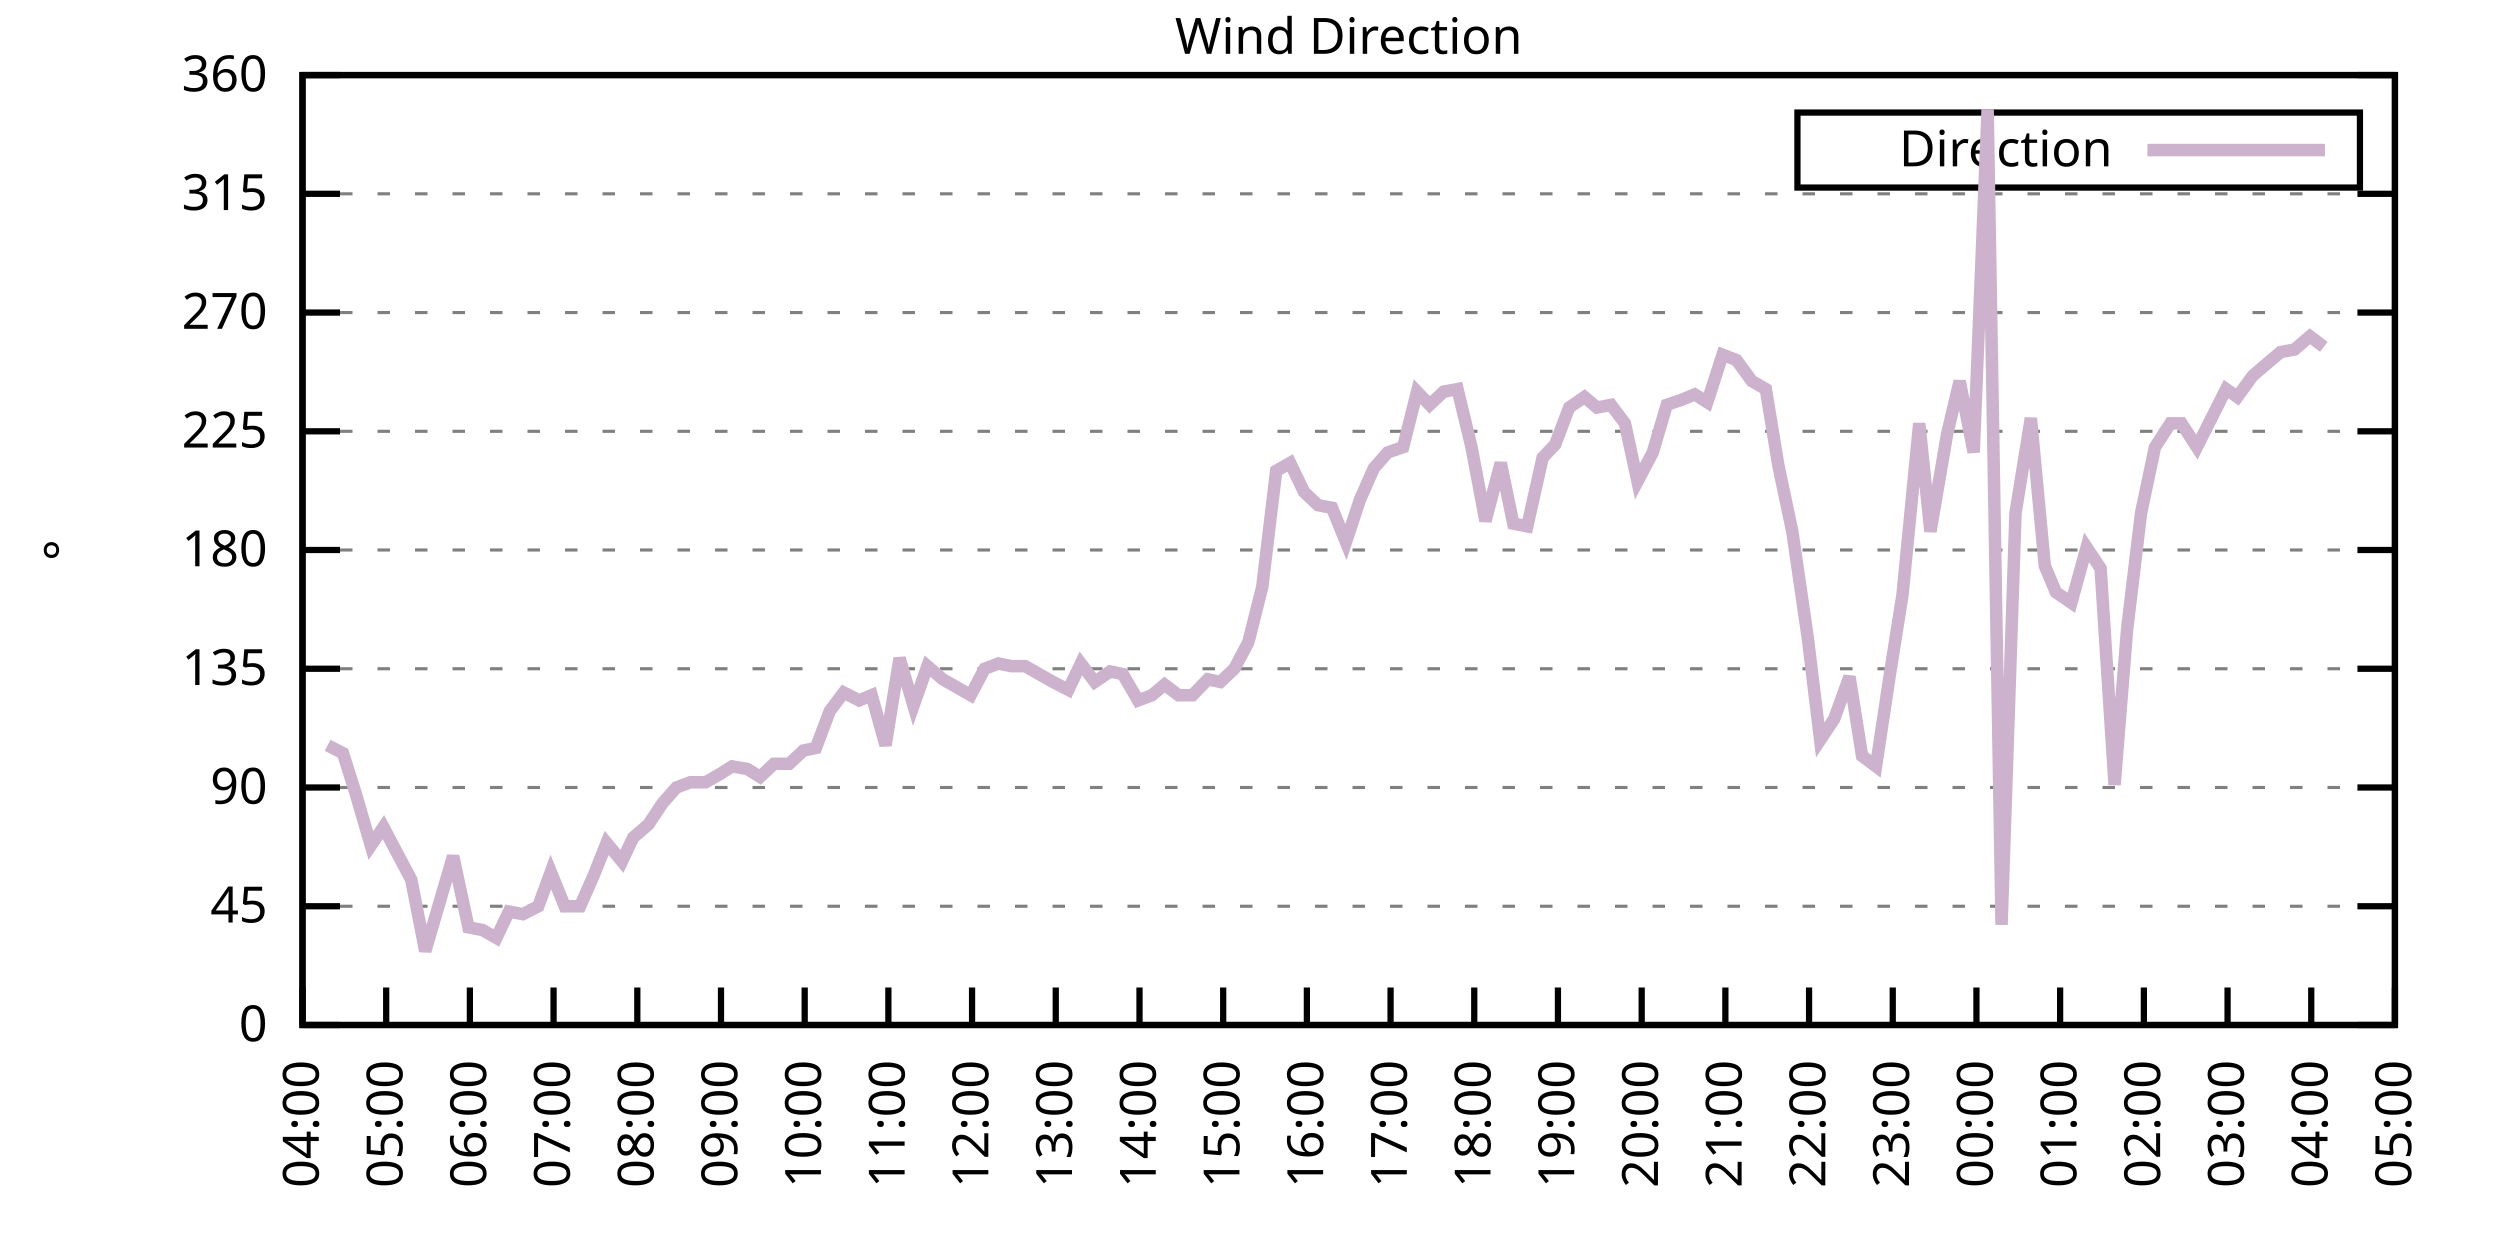
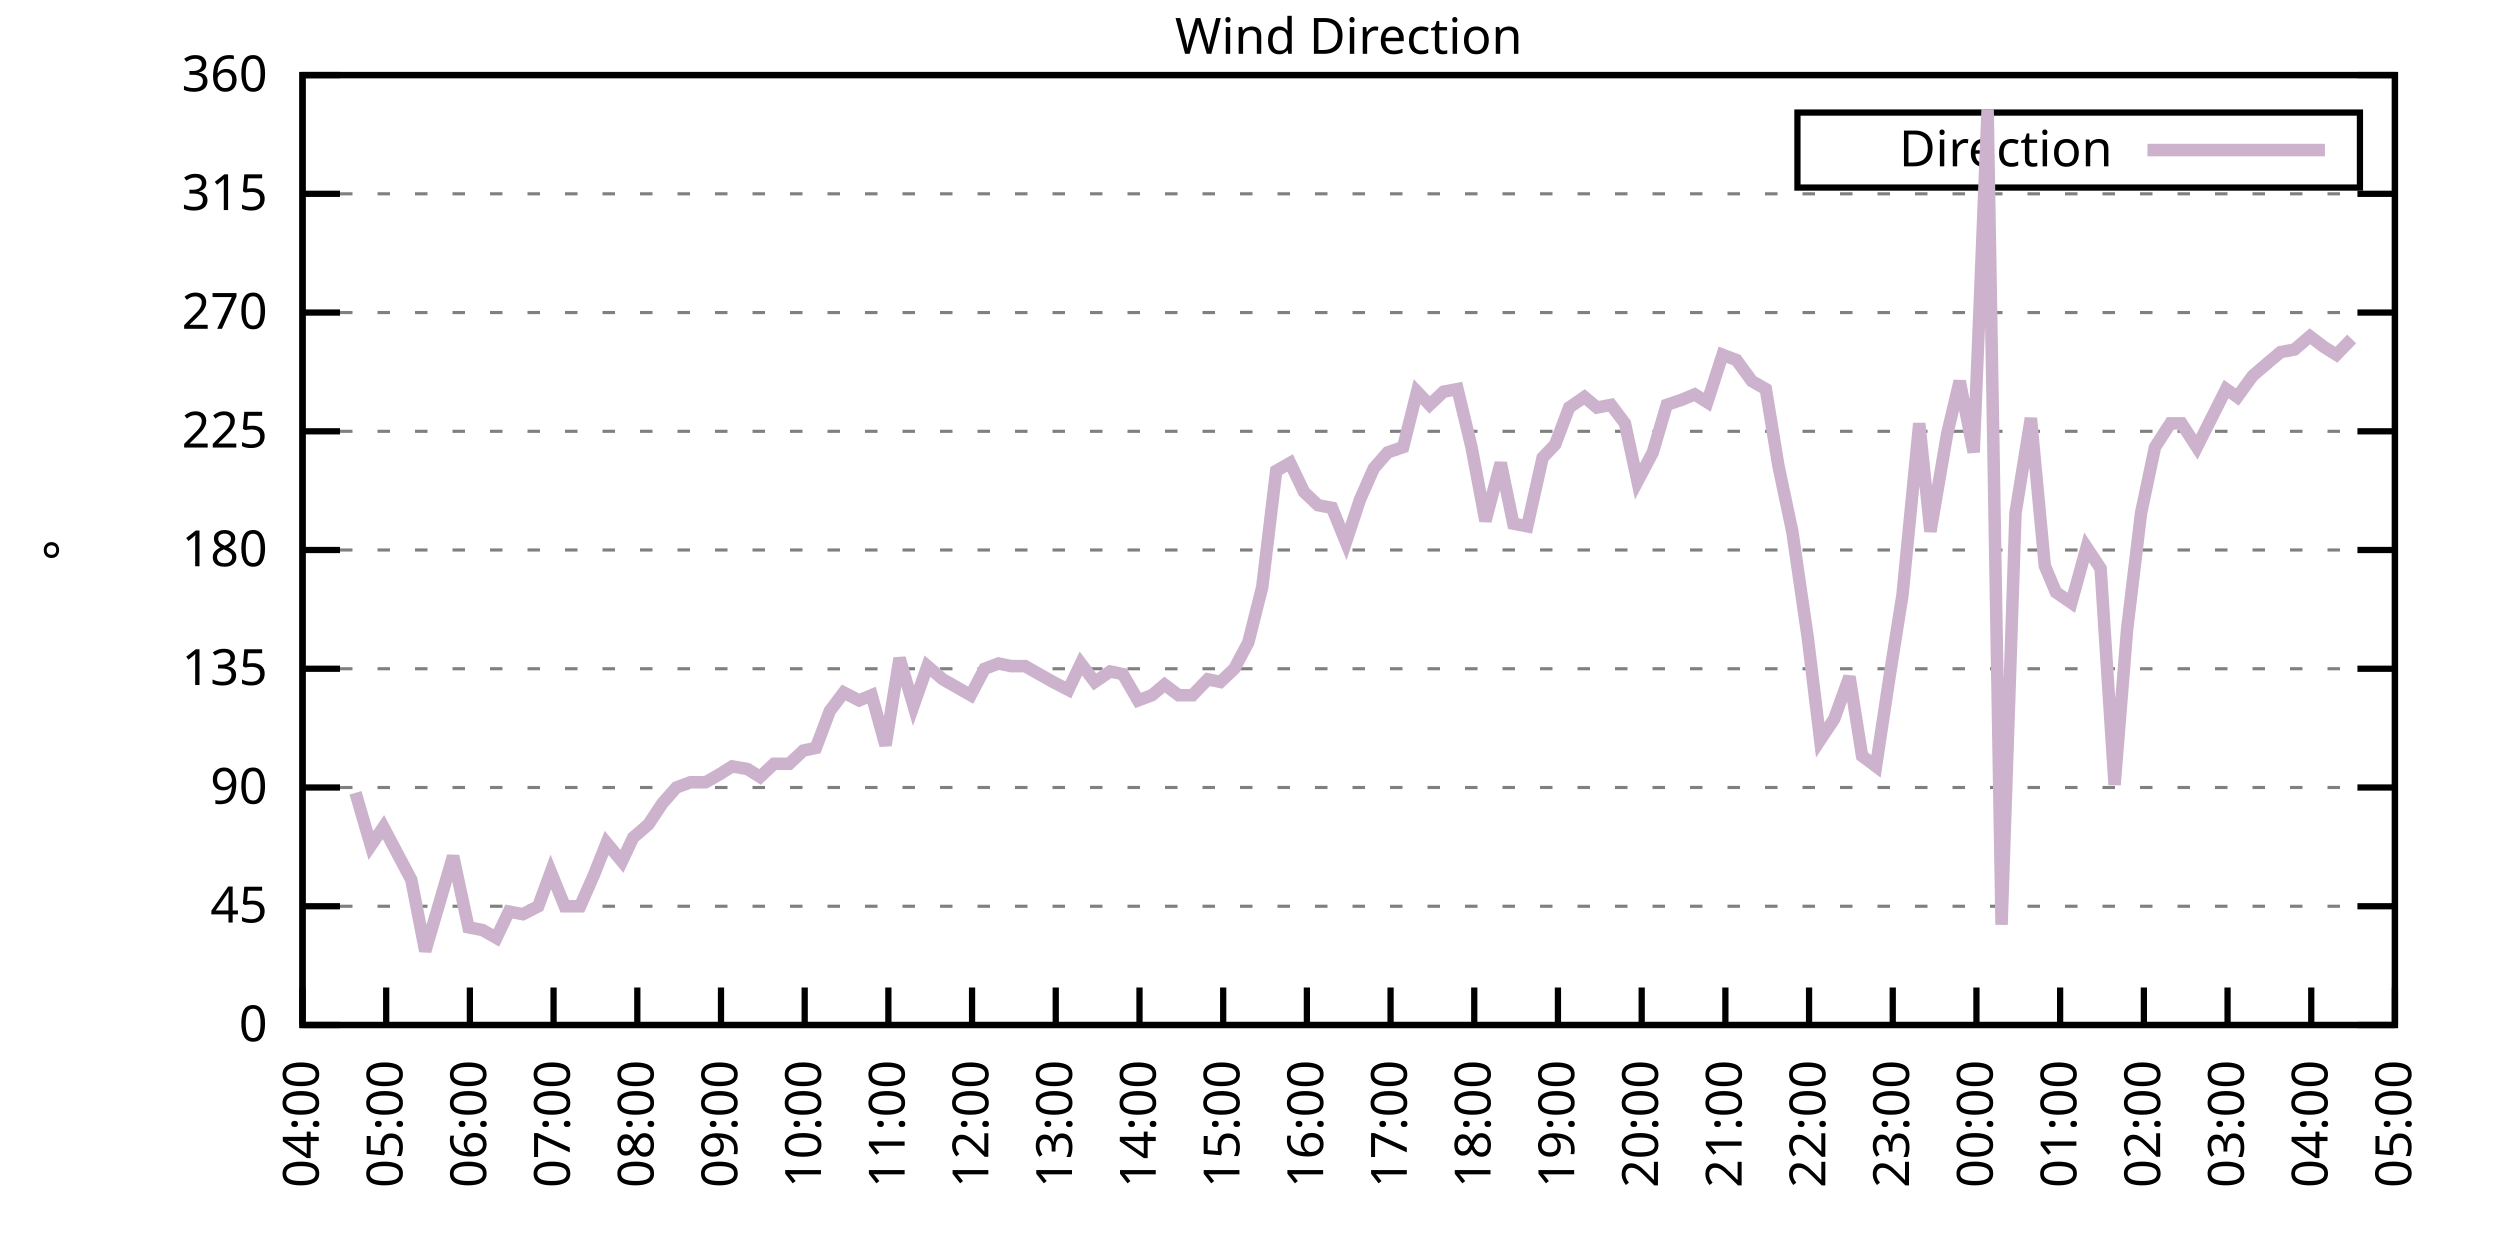
<svg xmlns="http://www.w3.org/2000/svg" xmlns:xlink="http://www.w3.org/1999/xlink" width="400" height="200" viewBox="0 0 400 200">
  <g id="gnuplot_canvas">
    <rect x="0" y="0" width="400" height="200" fill="none" />
    <defs>
      <circle id="gpDot" r="0.5" stroke-width="0.5" stroke="currentColor" />
      <path id="gpPt0" stroke-width="0.333" stroke="currentColor" d="M-1,0 h2 M0,-1 v2" />
      <path id="gpPt1" stroke-width="0.333" stroke="currentColor" d="M-1,-1 L1,1 M1,-1 L-1,1" />
      <path id="gpPt2" stroke-width="0.333" stroke="currentColor" d="M-1,0 L1,0 M0,-1 L0,1 M-1,-1 L1,1 M-1,1 L1,-1" />
      <rect id="gpPt3" stroke-width="0.333" stroke="currentColor" x="-1" y="-1" width="2" height="2" />
      <rect id="gpPt4" stroke-width="0.333" stroke="currentColor" fill="currentColor" x="-1" y="-1" width="2" height="2" />
      <circle id="gpPt5" stroke-width="0.333" stroke="currentColor" cx="0" cy="0" r="1" />
      <use xlink:href="#gpPt5" id="gpPt6" fill="currentColor" stroke="none" />
      <path id="gpPt7" stroke-width="0.333" stroke="currentColor" d="M0,-1.33 L-1.33,0.67 L1.33,0.67 z" />
      <use xlink:href="#gpPt7" id="gpPt8" fill="currentColor" stroke="none" />
      <use xlink:href="#gpPt7" id="gpPt9" stroke="currentColor" transform="rotate(180)" />
      <use xlink:href="#gpPt9" id="gpPt10" fill="currentColor" stroke="none" />
      <use xlink:href="#gpPt3" id="gpPt11" stroke="currentColor" transform="rotate(45)" />
      <use xlink:href="#gpPt11" id="gpPt12" fill="currentColor" stroke="none" />
      <path id="gpPt13" stroke-width="0.333" stroke="currentColor" d="M0,1.330 L1.265,0.411 L0.782,-1.067 L-0.782,-1.076 L-1.265,0.411 z" />
      <use xlink:href="#gpPt13" id="gpPt14" fill="currentColor" stroke="none" />
      <filter id="textbox" filterUnits="objectBoundingBox" x="0" y="0" height="1" width="1">
        <feFlood flood-color="white" flood-opacity="1" result="bgnd" />
        <feComposite in="SourceGraphic" in2="bgnd" operator="atop" />
      </filter>
      <filter id="greybox" filterUnits="objectBoundingBox" x="0" y="0" height="1" width="1">
        <feFlood flood-color="lightgrey" flood-opacity="1" result="grey" />
        <feComposite in="SourceGraphic" in2="grey" operator="atop" />
      </filter>
    </defs>
    <g fill="none" color="white" stroke="currentColor" stroke-width="1.00" stroke-linecap="butt" stroke-linejoin="miter">
</g>
    <g fill="none" color="black" stroke="currentColor" stroke-width="1.00" stroke-linecap="butt" stroke-linejoin="miter">
      <g stroke="none" shape-rendering="crispEdges">
        <polygon fill="rgb(255, 255, 255)" points="48.40,164.00 383.18,164.00 383.18,12.02 48.40,12.02 " />
      </g>
    </g>
    <g fill="none" color="black" stroke="currentColor" stroke-width="1.00" stroke-linecap="butt" stroke-linejoin="miter">
</g>
    <g fill="none" color="black" stroke="black" stroke-width="0.50" stroke-linecap="butt" stroke-linejoin="miter">
</g>
    <g fill="none" color="gray" stroke="currentColor" stroke-width="0.50" stroke-linecap="butt" stroke-linejoin="miter">
      <path stroke="gray" stroke-dasharray="2,4" class="gridline" d="M48.40,164.00 L383.19,164.00  " />
    </g>
    <g fill="none" color="gray" stroke="gray" stroke-width="1.00" stroke-linecap="butt" stroke-linejoin="miter">
</g>
    <g fill="none" color="black" stroke="currentColor" stroke-width="1.00" stroke-linecap="butt" stroke-linejoin="miter">
      <path stroke="black" d="M48.40,164.00 L54.40,164.00 M383.19,164.00 L377.19,164.00  " />
      <g transform="translate(42.80,166.60)" stroke="none" fill="black" font-family="Sans" font-size="8.00" text-anchor="end">
        <text>
          <tspan font-family="Sans"> 0</tspan>
        </text>
      </g>
    </g>
    <g fill="none" color="black" stroke="currentColor" stroke-width="1.00" stroke-linecap="butt" stroke-linejoin="miter">
</g>
    <g fill="none" color="black" stroke="black" stroke-width="0.50" stroke-linecap="butt" stroke-linejoin="miter">
</g>
    <g fill="none" color="gray" stroke="currentColor" stroke-width="0.50" stroke-linecap="butt" stroke-linejoin="miter">
      <path stroke="gray" stroke-dasharray="2,4" class="gridline" d="M48.40,145.00 L383.19,145.00  " />
    </g>
    <g fill="none" color="gray" stroke="gray" stroke-width="1.00" stroke-linecap="butt" stroke-linejoin="miter">
</g>
    <g fill="none" color="black" stroke="currentColor" stroke-width="1.00" stroke-linecap="butt" stroke-linejoin="miter">
      <path stroke="black" d="M48.40,145.00 L54.40,145.00 M383.19,145.00 L377.19,145.00  " />
      <g transform="translate(42.80,147.60)" stroke="none" fill="black" font-family="Sans" font-size="8.00" text-anchor="end">
        <text>
          <tspan font-family="Sans"> 45</tspan>
        </text>
      </g>
    </g>
    <g fill="none" color="black" stroke="currentColor" stroke-width="1.00" stroke-linecap="butt" stroke-linejoin="miter">
</g>
    <g fill="none" color="black" stroke="black" stroke-width="0.50" stroke-linecap="butt" stroke-linejoin="miter">
</g>
    <g fill="none" color="gray" stroke="currentColor" stroke-width="0.50" stroke-linecap="butt" stroke-linejoin="miter">
      <path stroke="gray" stroke-dasharray="2,4" class="gridline" d="M48.40,126.00 L383.19,126.00  " />
    </g>
    <g fill="none" color="gray" stroke="gray" stroke-width="1.00" stroke-linecap="butt" stroke-linejoin="miter">
</g>
    <g fill="none" color="black" stroke="currentColor" stroke-width="1.00" stroke-linecap="butt" stroke-linejoin="miter">
      <path stroke="black" d="M48.40,126.00 L54.40,126.00 M383.19,126.00 L377.19,126.00  " />
      <g transform="translate(42.80,128.60)" stroke="none" fill="black" font-family="Sans" font-size="8.00" text-anchor="end">
        <text>
          <tspan font-family="Sans"> 90</tspan>
        </text>
      </g>
    </g>
    <g fill="none" color="black" stroke="currentColor" stroke-width="1.00" stroke-linecap="butt" stroke-linejoin="miter">
</g>
    <g fill="none" color="black" stroke="black" stroke-width="0.50" stroke-linecap="butt" stroke-linejoin="miter">
</g>
    <g fill="none" color="gray" stroke="currentColor" stroke-width="0.50" stroke-linecap="butt" stroke-linejoin="miter">
      <path stroke="gray" stroke-dasharray="2,4" class="gridline" d="M48.40,107.00 L383.19,107.00  " />
    </g>
    <g fill="none" color="gray" stroke="gray" stroke-width="1.00" stroke-linecap="butt" stroke-linejoin="miter">
</g>
    <g fill="none" color="black" stroke="currentColor" stroke-width="1.00" stroke-linecap="butt" stroke-linejoin="miter">
      <path stroke="black" d="M48.40,107.00 L54.40,107.00 M383.19,107.00 L377.19,107.00  " />
      <g transform="translate(42.80,109.60)" stroke="none" fill="black" font-family="Sans" font-size="8.00" text-anchor="end">
        <text>
          <tspan font-family="Sans"> 135</tspan>
        </text>
      </g>
    </g>
    <g fill="none" color="black" stroke="currentColor" stroke-width="1.00" stroke-linecap="butt" stroke-linejoin="miter">
</g>
    <g fill="none" color="black" stroke="black" stroke-width="0.50" stroke-linecap="butt" stroke-linejoin="miter">
</g>
    <g fill="none" color="gray" stroke="currentColor" stroke-width="0.50" stroke-linecap="butt" stroke-linejoin="miter">
      <path stroke="gray" stroke-dasharray="2,4" class="gridline" d="M48.40,88.00 L383.19,88.00  " />
    </g>
    <g fill="none" color="gray" stroke="gray" stroke-width="1.00" stroke-linecap="butt" stroke-linejoin="miter">
</g>
    <g fill="none" color="black" stroke="currentColor" stroke-width="1.00" stroke-linecap="butt" stroke-linejoin="miter">
      <path stroke="black" d="M48.40,88.00 L54.40,88.00 M383.19,88.00 L377.19,88.00  " />
      <g transform="translate(42.80,90.60)" stroke="none" fill="black" font-family="Sans" font-size="8.00" text-anchor="end">
        <text>
          <tspan font-family="Sans"> 180</tspan>
        </text>
      </g>
    </g>
    <g fill="none" color="black" stroke="currentColor" stroke-width="1.00" stroke-linecap="butt" stroke-linejoin="miter">
</g>
    <g fill="none" color="black" stroke="black" stroke-width="0.50" stroke-linecap="butt" stroke-linejoin="miter">
</g>
    <g fill="none" color="gray" stroke="currentColor" stroke-width="0.50" stroke-linecap="butt" stroke-linejoin="miter">
      <path stroke="gray" stroke-dasharray="2,4" class="gridline" d="M48.40,69.01 L383.19,69.01  " />
    </g>
    <g fill="none" color="gray" stroke="gray" stroke-width="1.00" stroke-linecap="butt" stroke-linejoin="miter">
</g>
    <g fill="none" color="black" stroke="currentColor" stroke-width="1.00" stroke-linecap="butt" stroke-linejoin="miter">
      <path stroke="black" d="M48.40,69.01 L54.40,69.01 M383.19,69.01 L377.19,69.01  " />
      <g transform="translate(42.80,71.61)" stroke="none" fill="black" font-family="Sans" font-size="8.00" text-anchor="end">
        <text>
          <tspan font-family="Sans"> 225</tspan>
        </text>
      </g>
    </g>
    <g fill="none" color="black" stroke="currentColor" stroke-width="1.00" stroke-linecap="butt" stroke-linejoin="miter">
</g>
    <g fill="none" color="black" stroke="black" stroke-width="0.50" stroke-linecap="butt" stroke-linejoin="miter">
</g>
    <g fill="none" color="gray" stroke="currentColor" stroke-width="0.50" stroke-linecap="butt" stroke-linejoin="miter">
      <path stroke="gray" stroke-dasharray="2,4" class="gridline" d="M48.40,50.01 L383.19,50.01  " />
    </g>
    <g fill="none" color="gray" stroke="gray" stroke-width="1.00" stroke-linecap="butt" stroke-linejoin="miter">
</g>
    <g fill="none" color="black" stroke="currentColor" stroke-width="1.00" stroke-linecap="butt" stroke-linejoin="miter">
      <path stroke="black" d="M48.40,50.01 L54.40,50.01 M383.19,50.01 L377.19,50.01  " />
      <g transform="translate(42.80,52.61)" stroke="none" fill="black" font-family="Sans" font-size="8.00" text-anchor="end">
        <text>
          <tspan font-family="Sans"> 270</tspan>
        </text>
      </g>
    </g>
    <g fill="none" color="black" stroke="currentColor" stroke-width="1.00" stroke-linecap="butt" stroke-linejoin="miter">
</g>
    <g fill="none" color="black" stroke="black" stroke-width="0.50" stroke-linecap="butt" stroke-linejoin="miter">
</g>
    <g fill="none" color="gray" stroke="currentColor" stroke-width="0.50" stroke-linecap="butt" stroke-linejoin="miter">
      <path stroke="gray" stroke-dasharray="2,4" class="gridline" d="M48.40,31.01 L383.19,31.01  " />
    </g>
    <g fill="none" color="gray" stroke="gray" stroke-width="1.00" stroke-linecap="butt" stroke-linejoin="miter">
</g>
    <g fill="none" color="black" stroke="currentColor" stroke-width="1.00" stroke-linecap="butt" stroke-linejoin="miter">
      <path stroke="black" d="M48.40,31.01 L54.40,31.01 M383.19,31.01 L377.19,31.01  " />
      <g transform="translate(42.80,33.61)" stroke="none" fill="black" font-family="Sans" font-size="8.00" text-anchor="end">
        <text>
          <tspan font-family="Sans"> 315</tspan>
        </text>
      </g>
    </g>
    <g fill="none" color="black" stroke="currentColor" stroke-width="1.00" stroke-linecap="butt" stroke-linejoin="miter">
</g>
    <g fill="none" color="black" stroke="black" stroke-width="0.50" stroke-linecap="butt" stroke-linejoin="miter">
</g>
    <g fill="none" color="gray" stroke="currentColor" stroke-width="0.50" stroke-linecap="butt" stroke-linejoin="miter">
      <path stroke="gray" stroke-dasharray="2,4" class="gridline" d="M48.40,12.01 L383.19,12.01  " />
    </g>
    <g fill="none" color="gray" stroke="gray" stroke-width="1.00" stroke-linecap="butt" stroke-linejoin="miter">
</g>
    <g fill="none" color="black" stroke="currentColor" stroke-width="1.00" stroke-linecap="butt" stroke-linejoin="miter">
      <path stroke="black" d="M48.40,12.01 L54.40,12.01 M383.19,12.01 L377.19,12.01  " />
      <g transform="translate(42.80,14.61)" stroke="none" fill="black" font-family="Sans" font-size="8.00" text-anchor="end">
        <text>
          <tspan font-family="Sans"> 360</tspan>
        </text>
      </g>
    </g>
    <g fill="none" color="black" stroke="currentColor" stroke-width="1.00" stroke-linecap="butt" stroke-linejoin="miter">
      <path stroke="black" d="M48.40,164.00 L48.40,158.00  " />
      <g transform="translate(51.00,169.60) rotate(270.00)" stroke="none" fill="black" font-family="Sans" font-size="8.00" text-anchor="end">
        <text>
          <tspan font-family="Sans">04:00</tspan>
        </text>
      </g>
    </g>
    <g fill="none" color="black" stroke="currentColor" stroke-width="1.00" stroke-linecap="butt" stroke-linejoin="miter">
      <path stroke="black" d="M61.79,164.00 L61.79,158.00  " />
      <g transform="translate(64.39,169.60) rotate(270.00)" stroke="none" fill="black" font-family="Sans" font-size="8.00" text-anchor="end">
        <text>
          <tspan font-family="Sans">05:00</tspan>
        </text>
      </g>
    </g>
    <g fill="none" color="black" stroke="currentColor" stroke-width="1.00" stroke-linecap="butt" stroke-linejoin="miter">
      <path stroke="black" d="M75.18,164.00 L75.18,158.00  " />
      <g transform="translate(77.78,169.60) rotate(270.00)" stroke="none" fill="black" font-family="Sans" font-size="8.00" text-anchor="end">
        <text>
          <tspan font-family="Sans">06:00</tspan>
        </text>
      </g>
    </g>
    <g fill="none" color="black" stroke="currentColor" stroke-width="1.00" stroke-linecap="butt" stroke-linejoin="miter">
      <path stroke="black" d="M88.57,164.00 L88.57,158.00  " />
      <g transform="translate(91.17,169.60) rotate(270.00)" stroke="none" fill="black" font-family="Sans" font-size="8.00" text-anchor="end">
        <text>
          <tspan font-family="Sans">07:00</tspan>
        </text>
      </g>
    </g>
    <g fill="none" color="black" stroke="currentColor" stroke-width="1.00" stroke-linecap="butt" stroke-linejoin="miter">
      <path stroke="black" d="M101.97,164.00 L101.97,158.00  " />
      <g transform="translate(104.57,169.60) rotate(270.00)" stroke="none" fill="black" font-family="Sans" font-size="8.00" text-anchor="end">
        <text>
          <tspan font-family="Sans">08:00</tspan>
        </text>
      </g>
    </g>
    <g fill="none" color="black" stroke="currentColor" stroke-width="1.00" stroke-linecap="butt" stroke-linejoin="miter">
      <path stroke="black" d="M115.36,164.00 L115.36,158.00  " />
      <g transform="translate(117.96,169.60) rotate(270.00)" stroke="none" fill="black" font-family="Sans" font-size="8.00" text-anchor="end">
        <text>
          <tspan font-family="Sans">09:00</tspan>
        </text>
      </g>
    </g>
    <g fill="none" color="black" stroke="currentColor" stroke-width="1.00" stroke-linecap="butt" stroke-linejoin="miter">
      <path stroke="black" d="M128.75,164.00 L128.75,158.00  " />
      <g transform="translate(131.35,169.60) rotate(270.00)" stroke="none" fill="black" font-family="Sans" font-size="8.00" text-anchor="end">
        <text>
          <tspan font-family="Sans">10:00</tspan>
        </text>
      </g>
    </g>
    <g fill="none" color="black" stroke="currentColor" stroke-width="1.00" stroke-linecap="butt" stroke-linejoin="miter">
      <path stroke="black" d="M142.14,164.00 L142.14,158.00  " />
      <g transform="translate(144.74,169.60) rotate(270.00)" stroke="none" fill="black" font-family="Sans" font-size="8.00" text-anchor="end">
        <text>
          <tspan font-family="Sans">11:00</tspan>
        </text>
      </g>
    </g>
    <g fill="none" color="black" stroke="currentColor" stroke-width="1.00" stroke-linecap="butt" stroke-linejoin="miter">
      <path stroke="black" d="M155.53,164.00 L155.53,158.00  " />
      <g transform="translate(158.13,169.60) rotate(270.00)" stroke="none" fill="black" font-family="Sans" font-size="8.00" text-anchor="end">
        <text>
          <tspan font-family="Sans">12:00</tspan>
        </text>
      </g>
    </g>
    <g fill="none" color="black" stroke="currentColor" stroke-width="1.00" stroke-linecap="butt" stroke-linejoin="miter">
      <path stroke="black" d="M168.92,164.00 L168.92,158.00  " />
      <g transform="translate(171.52,169.60) rotate(270.00)" stroke="none" fill="black" font-family="Sans" font-size="8.00" text-anchor="end">
        <text>
          <tspan font-family="Sans">13:00</tspan>
        </text>
      </g>
    </g>
    <g fill="none" color="black" stroke="currentColor" stroke-width="1.00" stroke-linecap="butt" stroke-linejoin="miter">
      <path stroke="black" d="M182.32,164.00 L182.32,158.00  " />
      <g transform="translate(184.92,169.60) rotate(270.00)" stroke="none" fill="black" font-family="Sans" font-size="8.00" text-anchor="end">
        <text>
          <tspan font-family="Sans">14:00</tspan>
        </text>
      </g>
    </g>
    <g fill="none" color="black" stroke="currentColor" stroke-width="1.00" stroke-linecap="butt" stroke-linejoin="miter">
      <path stroke="black" d="M195.71,164.00 L195.71,158.00  " />
      <g transform="translate(198.31,169.60) rotate(270.00)" stroke="none" fill="black" font-family="Sans" font-size="8.00" text-anchor="end">
        <text>
          <tspan font-family="Sans">15:00</tspan>
        </text>
      </g>
    </g>
    <g fill="none" color="black" stroke="currentColor" stroke-width="1.00" stroke-linecap="butt" stroke-linejoin="miter">
      <path stroke="black" d="M209.10,164.00 L209.10,158.00  " />
      <g transform="translate(211.70,169.60) rotate(270.00)" stroke="none" fill="black" font-family="Sans" font-size="8.00" text-anchor="end">
        <text>
          <tspan font-family="Sans">16:00</tspan>
        </text>
      </g>
    </g>
    <g fill="none" color="black" stroke="currentColor" stroke-width="1.00" stroke-linecap="butt" stroke-linejoin="miter">
      <path stroke="black" d="M222.49,164.00 L222.49,158.00  " />
      <g transform="translate(225.09,169.60) rotate(270.00)" stroke="none" fill="black" font-family="Sans" font-size="8.00" text-anchor="end">
        <text>
          <tspan font-family="Sans">17:00</tspan>
        </text>
      </g>
    </g>
    <g fill="none" color="black" stroke="currentColor" stroke-width="1.00" stroke-linecap="butt" stroke-linejoin="miter">
      <path stroke="black" d="M235.88,164.00 L235.88,158.00  " />
      <g transform="translate(238.48,169.60) rotate(270.00)" stroke="none" fill="black" font-family="Sans" font-size="8.00" text-anchor="end">
        <text>
          <tspan font-family="Sans">18:00</tspan>
        </text>
      </g>
    </g>
    <g fill="none" color="black" stroke="currentColor" stroke-width="1.00" stroke-linecap="butt" stroke-linejoin="miter">
      <path stroke="black" d="M249.27,164.00 L249.27,158.00  " />
      <g transform="translate(251.87,169.60) rotate(270.00)" stroke="none" fill="black" font-family="Sans" font-size="8.00" text-anchor="end">
        <text>
          <tspan font-family="Sans">19:00</tspan>
        </text>
      </g>
    </g>
    <g fill="none" color="black" stroke="currentColor" stroke-width="1.00" stroke-linecap="butt" stroke-linejoin="miter">
      <path stroke="black" d="M262.67,164.00 L262.67,158.00  " />
      <g transform="translate(265.27,169.60) rotate(270.00)" stroke="none" fill="black" font-family="Sans" font-size="8.00" text-anchor="end">
        <text>
          <tspan font-family="Sans">20:00</tspan>
        </text>
      </g>
    </g>
    <g fill="none" color="black" stroke="currentColor" stroke-width="1.00" stroke-linecap="butt" stroke-linejoin="miter">
      <path stroke="black" d="M276.06,164.00 L276.06,158.00  " />
      <g transform="translate(278.66,169.60) rotate(270.00)" stroke="none" fill="black" font-family="Sans" font-size="8.00" text-anchor="end">
        <text>
          <tspan font-family="Sans">21:00</tspan>
        </text>
      </g>
    </g>
    <g fill="none" color="black" stroke="currentColor" stroke-width="1.00" stroke-linecap="butt" stroke-linejoin="miter">
      <path stroke="black" d="M289.45,164.00 L289.45,158.00  " />
      <g transform="translate(292.05,169.60) rotate(270.00)" stroke="none" fill="black" font-family="Sans" font-size="8.00" text-anchor="end">
        <text>
          <tspan font-family="Sans">22:00</tspan>
        </text>
      </g>
    </g>
    <g fill="none" color="black" stroke="currentColor" stroke-width="1.00" stroke-linecap="butt" stroke-linejoin="miter">
      <path stroke="black" d="M302.84,164.00 L302.84,158.00  " />
      <g transform="translate(305.44,169.60) rotate(270.00)" stroke="none" fill="black" font-family="Sans" font-size="8.00" text-anchor="end">
        <text>
          <tspan font-family="Sans">23:00</tspan>
        </text>
      </g>
    </g>
    <g fill="none" color="black" stroke="currentColor" stroke-width="1.00" stroke-linecap="butt" stroke-linejoin="miter">
      <path stroke="black" d="M316.23,164.00 L316.23,158.00  " />
      <g transform="translate(318.83,169.60) rotate(270.00)" stroke="none" fill="black" font-family="Sans" font-size="8.00" text-anchor="end">
        <text>
          <tspan font-family="Sans">00:00</tspan>
        </text>
      </g>
    </g>
    <g fill="none" color="black" stroke="currentColor" stroke-width="1.00" stroke-linecap="butt" stroke-linejoin="miter">
      <path stroke="black" d="M329.62,164.00 L329.62,158.00  " />
      <g transform="translate(332.22,169.60) rotate(270.00)" stroke="none" fill="black" font-family="Sans" font-size="8.00" text-anchor="end">
        <text>
          <tspan font-family="Sans">01:00</tspan>
        </text>
      </g>
    </g>
    <g fill="none" color="black" stroke="currentColor" stroke-width="1.00" stroke-linecap="butt" stroke-linejoin="miter">
      <path stroke="black" d="M343.02,164.00 L343.02,158.00  " />
      <g transform="translate(345.62,169.60) rotate(270.00)" stroke="none" fill="black" font-family="Sans" font-size="8.00" text-anchor="end">
        <text>
          <tspan font-family="Sans">02:00</tspan>
        </text>
      </g>
    </g>
    <g fill="none" color="black" stroke="currentColor" stroke-width="1.00" stroke-linecap="butt" stroke-linejoin="miter">
      <path stroke="black" d="M356.41,164.00 L356.41,158.00  " />
      <g transform="translate(359.01,169.60) rotate(270.00)" stroke="none" fill="black" font-family="Sans" font-size="8.00" text-anchor="end">
        <text>
          <tspan font-family="Sans">03:00</tspan>
        </text>
      </g>
    </g>
    <g fill="none" color="black" stroke="currentColor" stroke-width="1.00" stroke-linecap="butt" stroke-linejoin="miter">
      <path stroke="black" d="M369.80,164.00 L369.80,158.00  " />
      <g transform="translate(372.40,169.60) rotate(270.00)" stroke="none" fill="black" font-family="Sans" font-size="8.00" text-anchor="end">
        <text>
          <tspan font-family="Sans">04:00</tspan>
        </text>
      </g>
    </g>
    <g fill="none" color="black" stroke="currentColor" stroke-width="1.00" stroke-linecap="butt" stroke-linejoin="miter">
      <path stroke="black" d="M383.19,164.00 L383.19,158.00  " />
      <g transform="translate(385.79,169.60) rotate(270.00)" stroke="none" fill="black" font-family="Sans" font-size="8.00" text-anchor="end">
        <text>
          <tspan font-family="Sans">05:00</tspan>
        </text>
      </g>
    </g>
    <g fill="none" color="black" stroke="currentColor" stroke-width="1.00" stroke-linecap="butt" stroke-linejoin="miter">
</g>
    <g fill="none" color="black" stroke="currentColor" stroke-width="1.00" stroke-linecap="butt" stroke-linejoin="miter">
      <path stroke="black" d="M48.40,12.01 L48.40,164.00 L383.19,164.00 L383.19,12.01 L48.40,12.01 Z  " />
    </g>
    <g fill="none" color="black" stroke="currentColor" stroke-width="1.00" stroke-linecap="butt" stroke-linejoin="miter">
</g>
    <g fill="none" color="black" stroke="currentColor" stroke-width="1.00" stroke-linecap="butt" stroke-linejoin="miter">
      <path stroke="black" d="M287.59,30.01 L287.59,18.01 L377.59,18.01 L377.59,30.01 L287.59,30.01 Z  " />
    </g>
    <g id="Wind_direction_plot_1">
      <g fill="none" color="white" stroke="black" stroke-width="2.00" stroke-linecap="butt" stroke-linejoin="miter">
</g>
      <g fill="none" color="black" stroke="currentColor" stroke-width="2.00" stroke-linecap="butt" stroke-linejoin="miter">
        <g transform="translate(337.99,26.61)" stroke="none" fill="black" font-family="Sans" font-size="8.00" text-anchor="end">
          <text>
            <tspan font-family="Sans">Direction</tspan>
          </text>
        </g>
      </g>
      <g fill="none" color="black" stroke="currentColor" stroke-width="2.00" stroke-linecap="butt" stroke-linejoin="miter">
-         <path stroke="rgb(204, 178, 204)" d="M343.59,24.01 L371.99,24.01 M52.42,119.25 L54.87,120.51 L56.88,126.85 L59.34,135.29 L61.35,132.34 L63.58,136.56   L65.81,140.78 L68.04,152.18 L70.27,144.58 L72.50,136.98 L74.96,148.38 L77.19,148.80 L79.42,150.07 L81.43,145.85   L83.66,146.27 L86.12,145.00 L88.13,139.51 L90.36,145.00 L92.82,145.00 L95.05,139.93 L97.06,134.87 L99.51,137.82   L101.30,134.02 L103.75,131.91 L105.98,128.54 L108.22,126.00 L110.45,125.16 L112.90,125.16 L115.13,123.89 L117.14,122.62   L119.60,123.05 L121.61,124.31 L123.84,122.20 L126.29,122.20 L128.53,120.09 L130.54,119.67 L132.77,113.76 L135.00,110.80   L137.45,112.07 L139.46,111.23 L141.69,119.25 L143.93,105.31 L146.16,112.91 L148.39,106.58 L150.85,108.69 L155.31,111.23   L157.54,107.00 L159.77,106.16 L161.78,106.58 L164.01,106.58 L166.25,107.85 L168.48,109.11 L170.93,110.38 L172.94,106.16   L175.17,109.11 L177.63,107.43 L179.64,107.85 L182.09,112.07 L184.32,111.23 L186.33,109.54 L188.57,111.23 L190.80,111.23   L193.25,108.69 L195.26,109.11 L197.49,107.00 L199.73,102.78 L201.96,93.92 L204.19,75.34 L206.42,74.07 L208.65,78.72   L210.88,80.83 L213.12,81.25 L215.35,86.74 L217.58,79.98 L219.81,74.92 L222.04,72.38 L224.50,71.54 L226.73,62.67   L228.74,64.78 L230.97,62.67 L233.20,62.25 L235.44,71.54 L237.67,83.36 L240.12,74.07 L242.13,83.78 L244.36,84.21   L246.82,73.23 L248.83,71.12 L251.06,65.21 L253.51,63.52 L255.52,65.21 L257.76,64.78 L259.99,67.74 L262.00,77.03   L264.45,72.38 L266.68,64.78 L269.14,63.94 L271.15,63.10 L273.16,64.36 L275.61,56.76 L277.84,57.61 L280.30,60.98   L282.53,62.25 L284.54,74.49 L286.77,85.05 L289.23,101.94 L291.23,118.40 L293.47,115.03 L295.92,108.27 L297.93,120.94   L300.16,122.62 L302.39,107.85 L304.40,95.18 L307.08,67.74 L308.87,85.05 L311.54,69.43 L313.55,60.98 L315.79,72.38   L318.02,17.50 L320.25,147.96 L322.48,82.09 L324.94,66.90 L327.17,90.54 L328.95,94.76 L331.41,96.45 L333.86,87.58   L336.10,90.96 L338.33,125.58 L340.34,100.67 L342.57,82.09 L344.80,71.54 L347.26,67.74 L349.04,67.74 L351.50,71.54   L356.18,62.25 L357.97,63.52 L360.42,60.14 L362.88,58.03 L364.89,56.34 L367.12,55.92 L369.58,53.81 L371.81,55.50    " />
+         <path stroke="rgb(204, 178, 204)" d="M343.59,24.01 L371.99,24.01 M56.88,126.85 L59.34,135.29 L61.35,132.34 L63.58,136.56 L65.81,140.78 L68.04,152.18   L70.27,144.58 L72.50,136.98 L74.96,148.38 L77.19,148.80 L79.42,150.07 L81.43,145.85 L83.66,146.27 L86.12,145.00   L88.13,139.51 L90.36,145.00 L92.82,145.00 L95.05,139.93 L97.06,134.87 L99.51,137.82 L101.30,134.02 L103.75,131.91   L105.98,128.54 L108.22,126.00 L110.45,125.16 L112.90,125.16 L115.13,123.89 L117.14,122.62 L119.60,123.05 L121.61,124.31   L123.84,122.20 L126.29,122.20 L128.53,120.09 L130.54,119.67 L132.77,113.76 L135.00,110.80 L137.45,112.07 L139.46,111.23   L141.69,119.25 L143.93,105.31 L146.16,112.91 L148.39,106.58 L150.85,108.69 L155.31,111.23 L157.54,107.00 L159.77,106.16   L161.78,106.58 L164.01,106.58 L166.25,107.85 L168.48,109.11 L170.93,110.38 L172.94,106.16 L175.17,109.11 L177.63,107.43   L179.64,107.85 L182.09,112.07 L184.32,111.23 L186.33,109.54 L188.57,111.23 L190.80,111.23 L193.25,108.69 L195.26,109.11   L197.49,107.00 L199.73,102.78 L201.96,93.92 L204.19,75.34 L206.42,74.07 L208.65,78.72 L210.88,80.83 L213.12,81.25   L215.35,86.74 L217.58,79.98 L219.81,74.92 L222.04,72.38 L224.50,71.54 L226.73,62.67 L228.74,64.78 L230.97,62.67   L233.20,62.25 L235.44,71.54 L237.67,83.36 L240.12,74.07 L242.13,83.78 L244.36,84.21 L246.82,73.23 L248.83,71.12   L251.06,65.21 L253.51,63.52 L255.52,65.21 L257.76,64.78 L259.99,67.74 L262.00,77.03 L264.45,72.38 L266.68,64.78   L269.14,63.94 L271.15,63.10 L273.16,64.36 L275.61,56.76 L277.84,57.61 L280.30,60.98 L282.53,62.25 L284.54,74.49   L286.77,85.05 L289.23,101.94 L291.23,118.40 L293.47,115.03 L295.92,108.27 L297.93,120.94 L300.16,122.62 L302.39,107.85   L304.40,95.18 L307.08,67.74 L308.87,85.05 L311.54,69.43 L313.55,60.98 L315.79,72.38 L318.02,17.50 L320.25,147.96   L322.48,82.09 L324.94,66.90 L327.17,90.54 L328.95,94.76 L331.41,96.45 L333.86,87.58 L336.10,90.96 L338.33,125.58   L340.34,100.67 L342.57,82.09 L344.80,71.54 L347.26,67.74 L349.04,67.74 L351.50,71.54 L356.18,62.25 L357.97,63.52   L360.42,60.14 L362.88,58.03 L364.89,56.34 L367.12,55.92 L369.58,53.81 L371.81,55.50 L373.82,56.76 L376.27,54.23    " />
      </g>
    </g>
    <g fill="none" color="black" stroke="currentColor" stroke-width="2.00" stroke-linecap="butt" stroke-linejoin="miter">
</g>
    <g fill="none" color="black" stroke="black" stroke-width="1.00" stroke-linecap="butt" stroke-linejoin="miter">
</g>
    <g fill="none" color="black" stroke="currentColor" stroke-width="1.00" stroke-linecap="butt" stroke-linejoin="miter">
      <path stroke="black" d="M48.40,12.01 L48.40,164.00 L383.19,164.00 L383.19,12.01 L48.40,12.01 Z  " />
      <g transform="translate(12.80,88.01) rotate(270.00)" stroke="none" fill="black" font-family="Sans" font-size="8.00" text-anchor="middle">
        <text>
          <tspan font-family="Sans">°</tspan>
        </text>
      </g>
    </g>
    <g fill="none" color="black" stroke="currentColor" stroke-width="1.00" stroke-linecap="butt" stroke-linejoin="miter">
</g>
    <g fill="none" color="black" stroke="currentColor" stroke-width="1.00" stroke-linecap="butt" stroke-linejoin="miter">
      <g transform="translate(215.79,8.61)" stroke="none" fill="black" font-family="Sans" font-size="8.00" text-anchor="middle">
        <text>
          <tspan font-family="Sans">Wind Direction</tspan>
        </text>
      </g>
    </g>
    <g fill="none" color="black" stroke="currentColor" stroke-width="1.00" stroke-linecap="butt" stroke-linejoin="miter">
</g>
  </g>
</svg>
